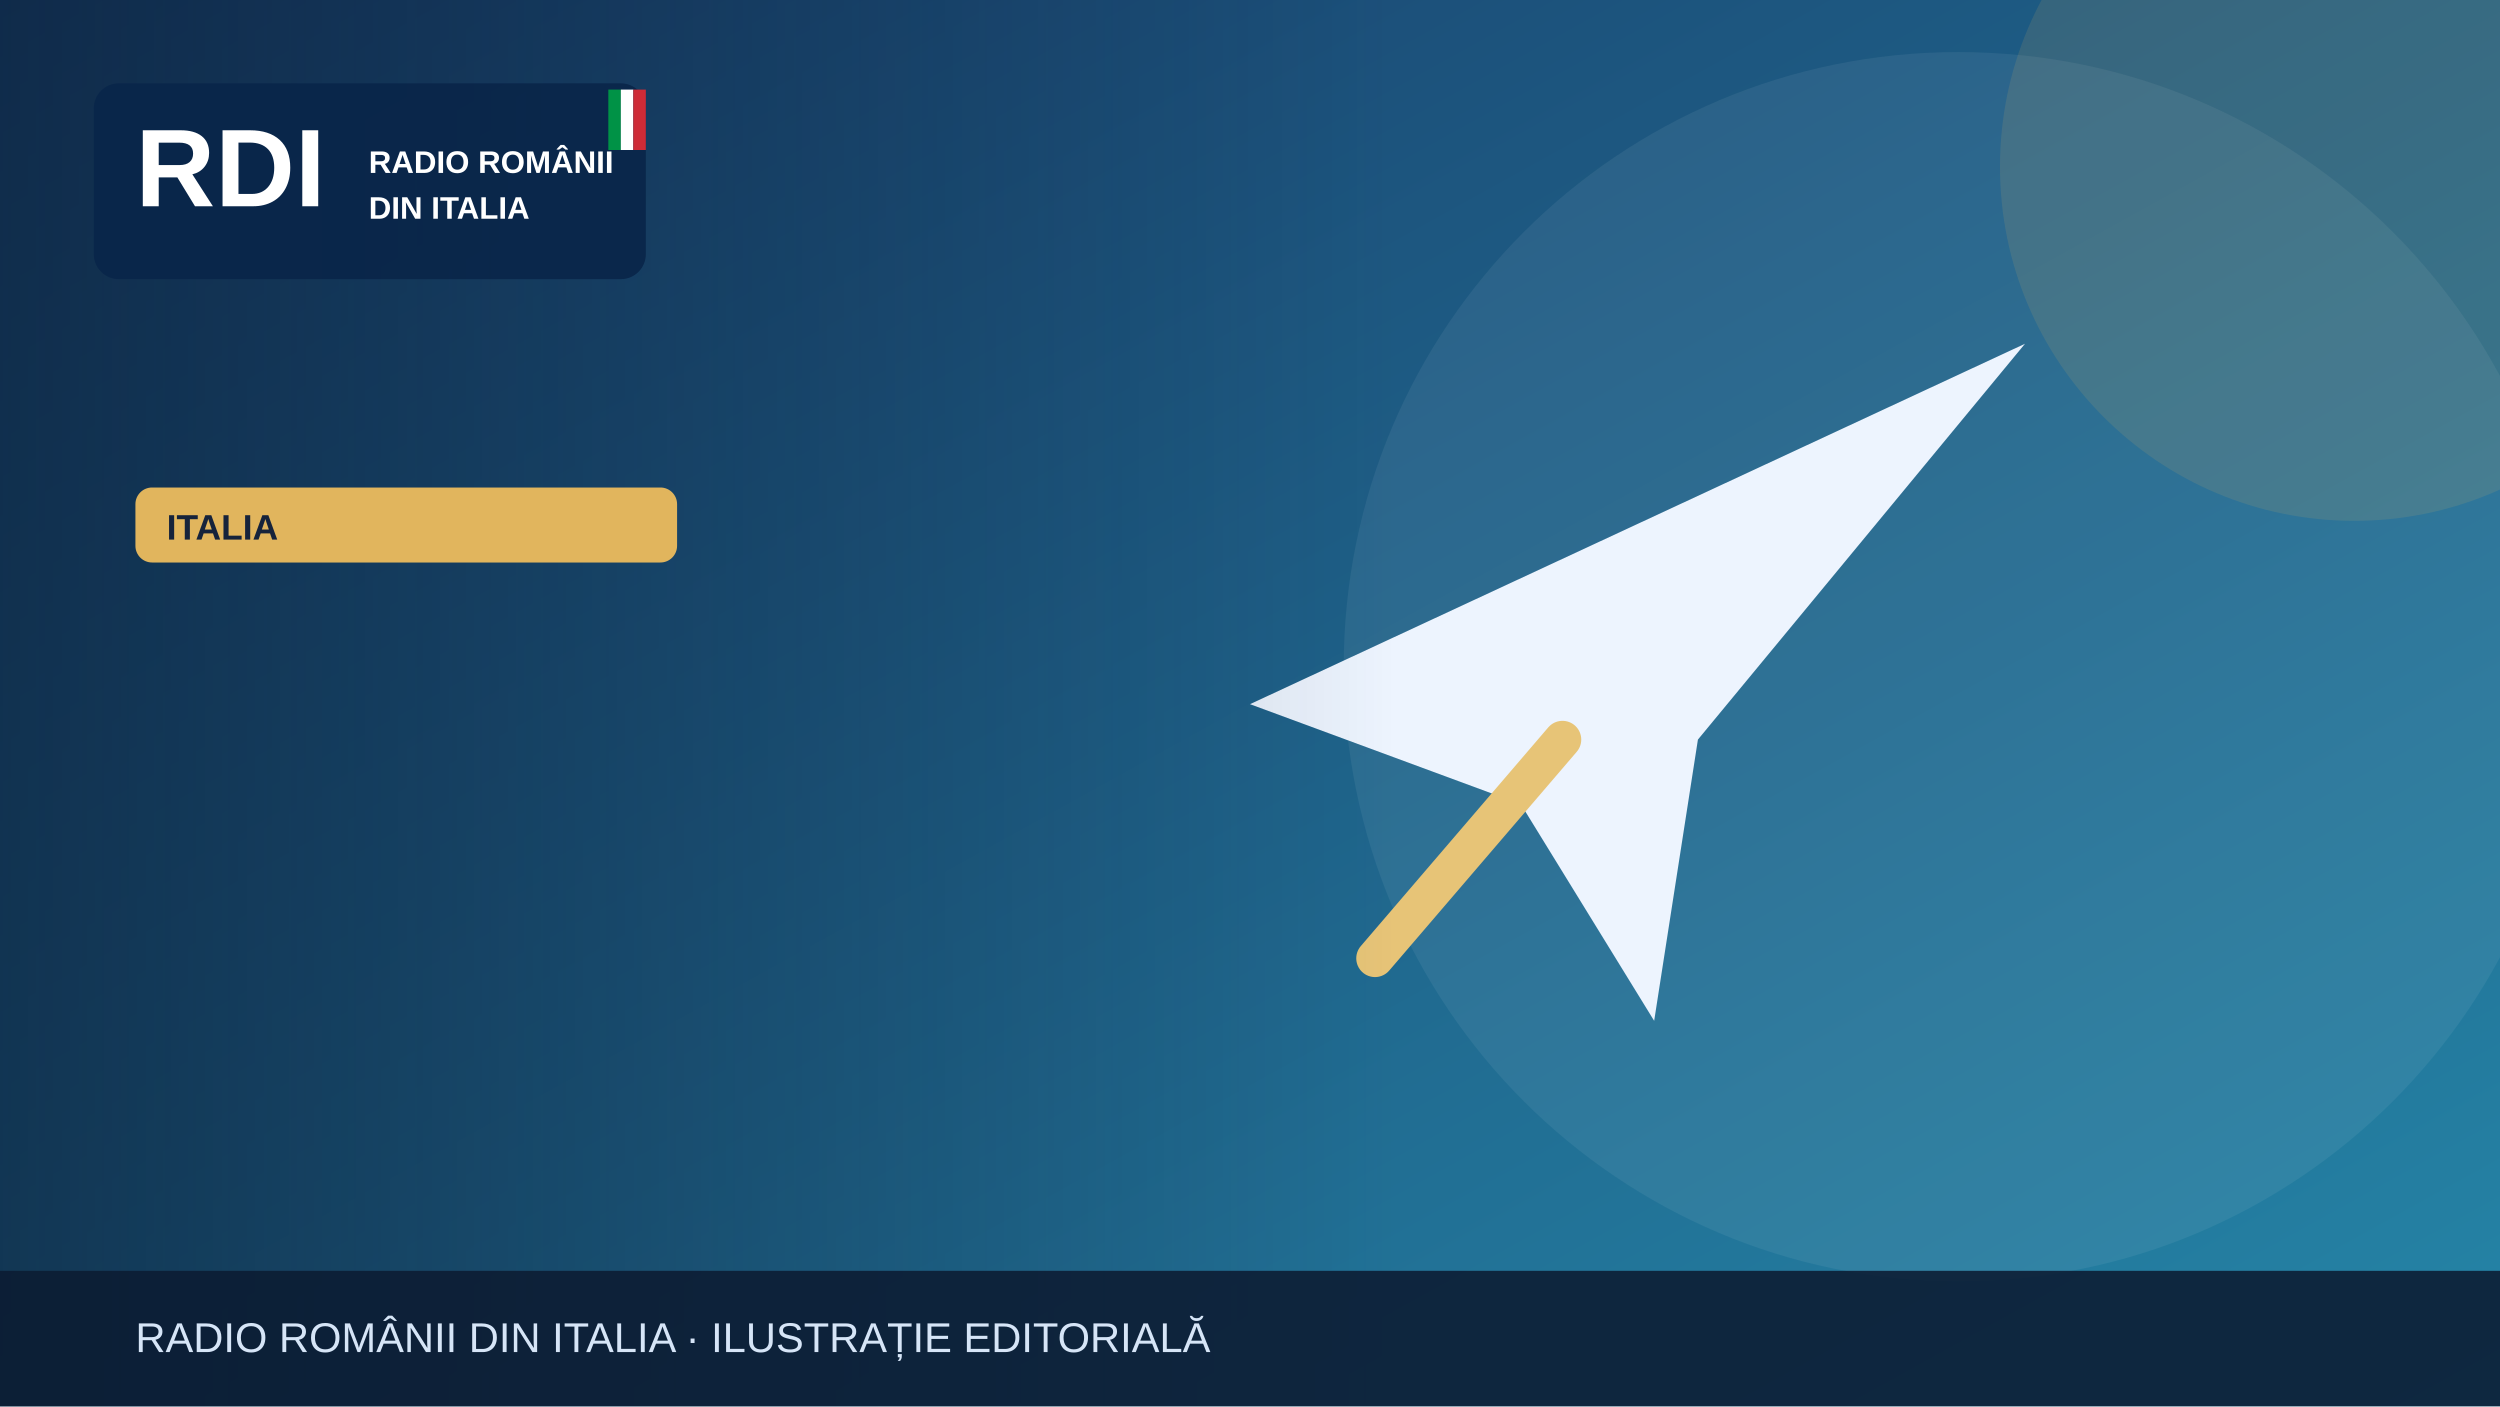
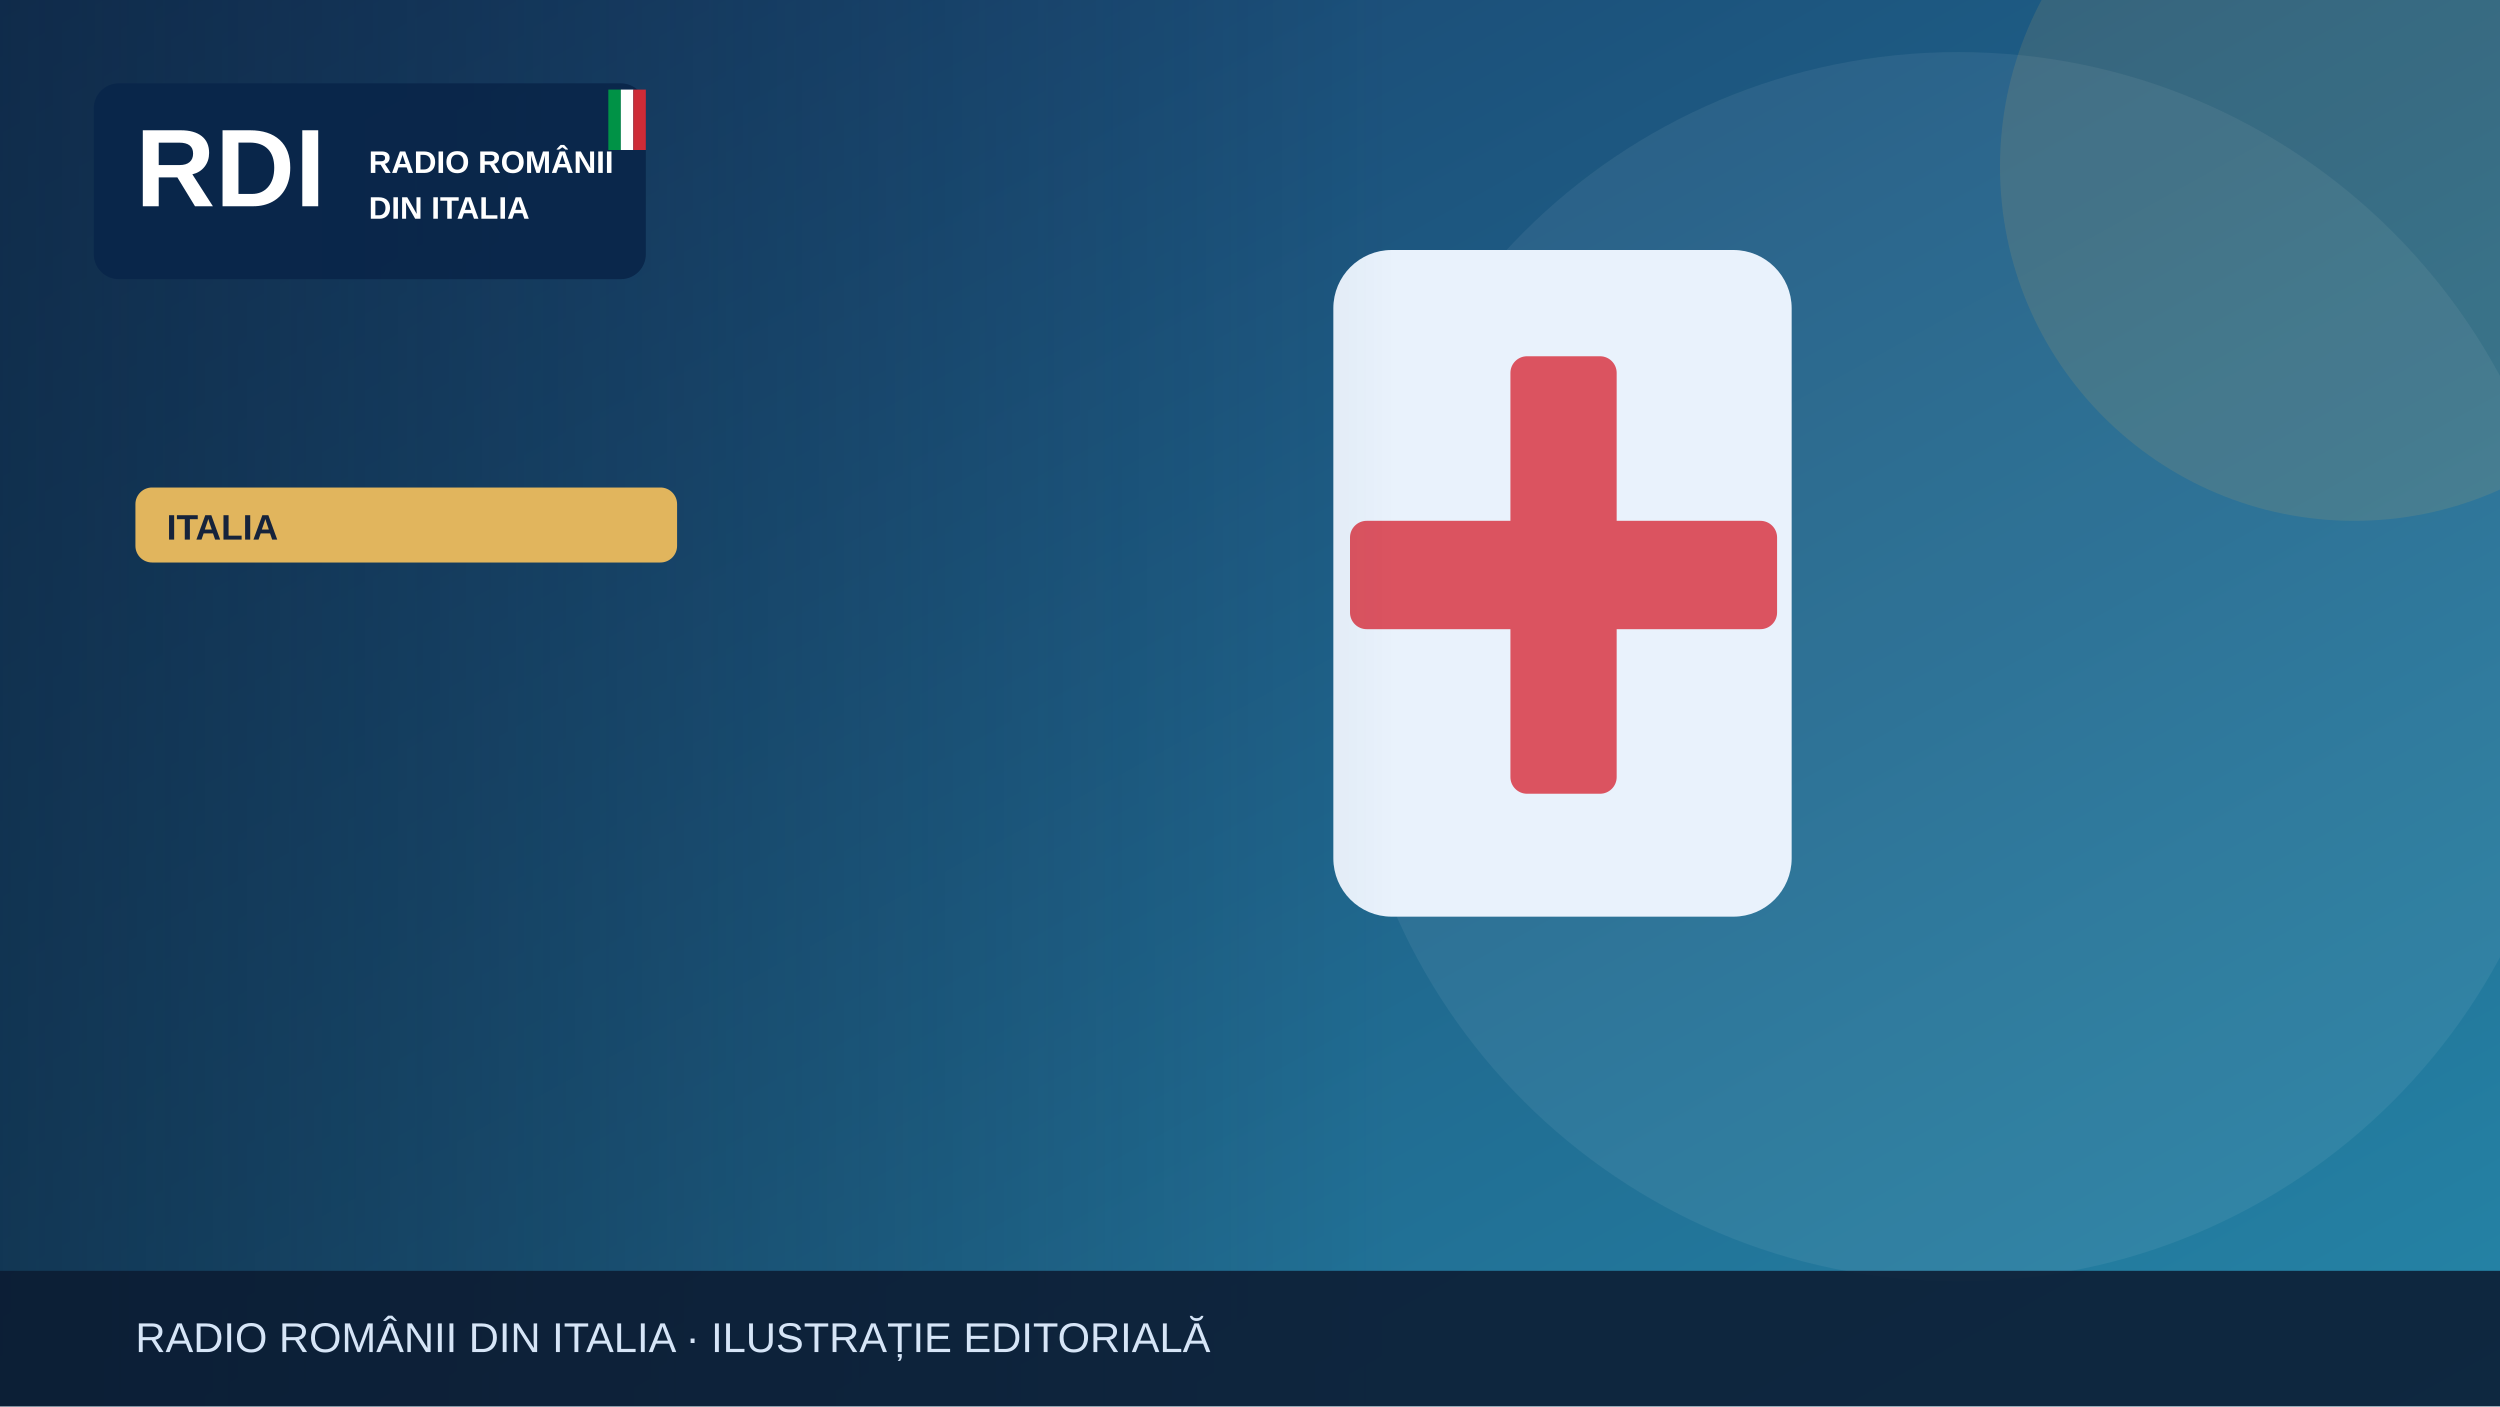
<svg xmlns="http://www.w3.org/2000/svg" width="1200" height="675" viewBox="0 0 1200 675" role="img" aria-label="Illustrazione editoriale RDI">
  <defs>
    <linearGradient id="bg" x2="1" y2="1">
      <stop stop-color="#183c69" />
      <stop offset="1" stop-color="#2585a7" />
    </linearGradient>
    <linearGradient id="shade">
      <stop stop-color="#0b223a" stop-opacity=".65" />
      <stop offset="1" stop-color="#0b223a" stop-opacity="0" />
    </linearGradient>
  </defs>
  <rect width="1200" height="675" fill="url(#bg)" />
  <circle cx="940" cy="320" r="295" fill="#fff" opacity=".065" />
  <circle cx="1130" cy="80" r="170" fill="#e1b55d" opacity=".13" />
  <g>
-     <path d="M600 338 972 165 815 355 794 490 730 386Z" fill="#edf4fe" />
-     <path d="m750 355-90 105" stroke="#e7c477" stroke-width="18" stroke-linecap="round" />
+     <rect x="640" y="120" width="220" height="320" rx="28" fill="#e9f2fc" />
+     <rect x="725" y="171" width="51" height="210" rx="8" fill="#db5360" />
+     <rect x="648" y="250" width="205" height="52" rx="8" fill="#db5360" />
  </g>
  <rect x="0" y="0" width="670" height="675" fill="url(#shade)" />
  <rect x="45" y="40" width="265" height="94" rx="12" fill="#09264a" opacity=".97" />
  <text x="65" y="99" font-family="Arial,sans-serif" font-size="53" font-weight="900" fill="white">RDI</text>
  <text x="177" y="83" font-family="Arial,sans-serif" font-size="15" font-weight="800" fill="white">RADIO ROMÂNII</text>
  <text x="177" y="105" font-family="Arial,sans-serif" font-size="15" font-weight="800" fill="white">DIN ITALIA</text>
  <rect x="292" y="43" width="6" height="29" fill="#009246" />
  <rect x="298" y="43" width="6" height="29" fill="#fff" />
  <rect x="304" y="43" width="6" height="29" fill="#ce2b37" />
  <rect x="65" y="234" width="260" height="36" rx="8" fill="#e1b55d" />
  <text x="80" y="259" font-family="Arial,sans-serif" font-size="17" font-weight="800" fill="#16233b">ITALIA</text>
  <rect y="610" width="1200" height="65" fill="#0b1b32" opacity=".88" />
  <text x="65" y="649" font-family="Arial,sans-serif" font-size="20" fill="#d6e5f7">RADIO ROMÂNII DIN ITALIA · ILUSTRAȚIE EDITORIALĂ</text>
</svg>
